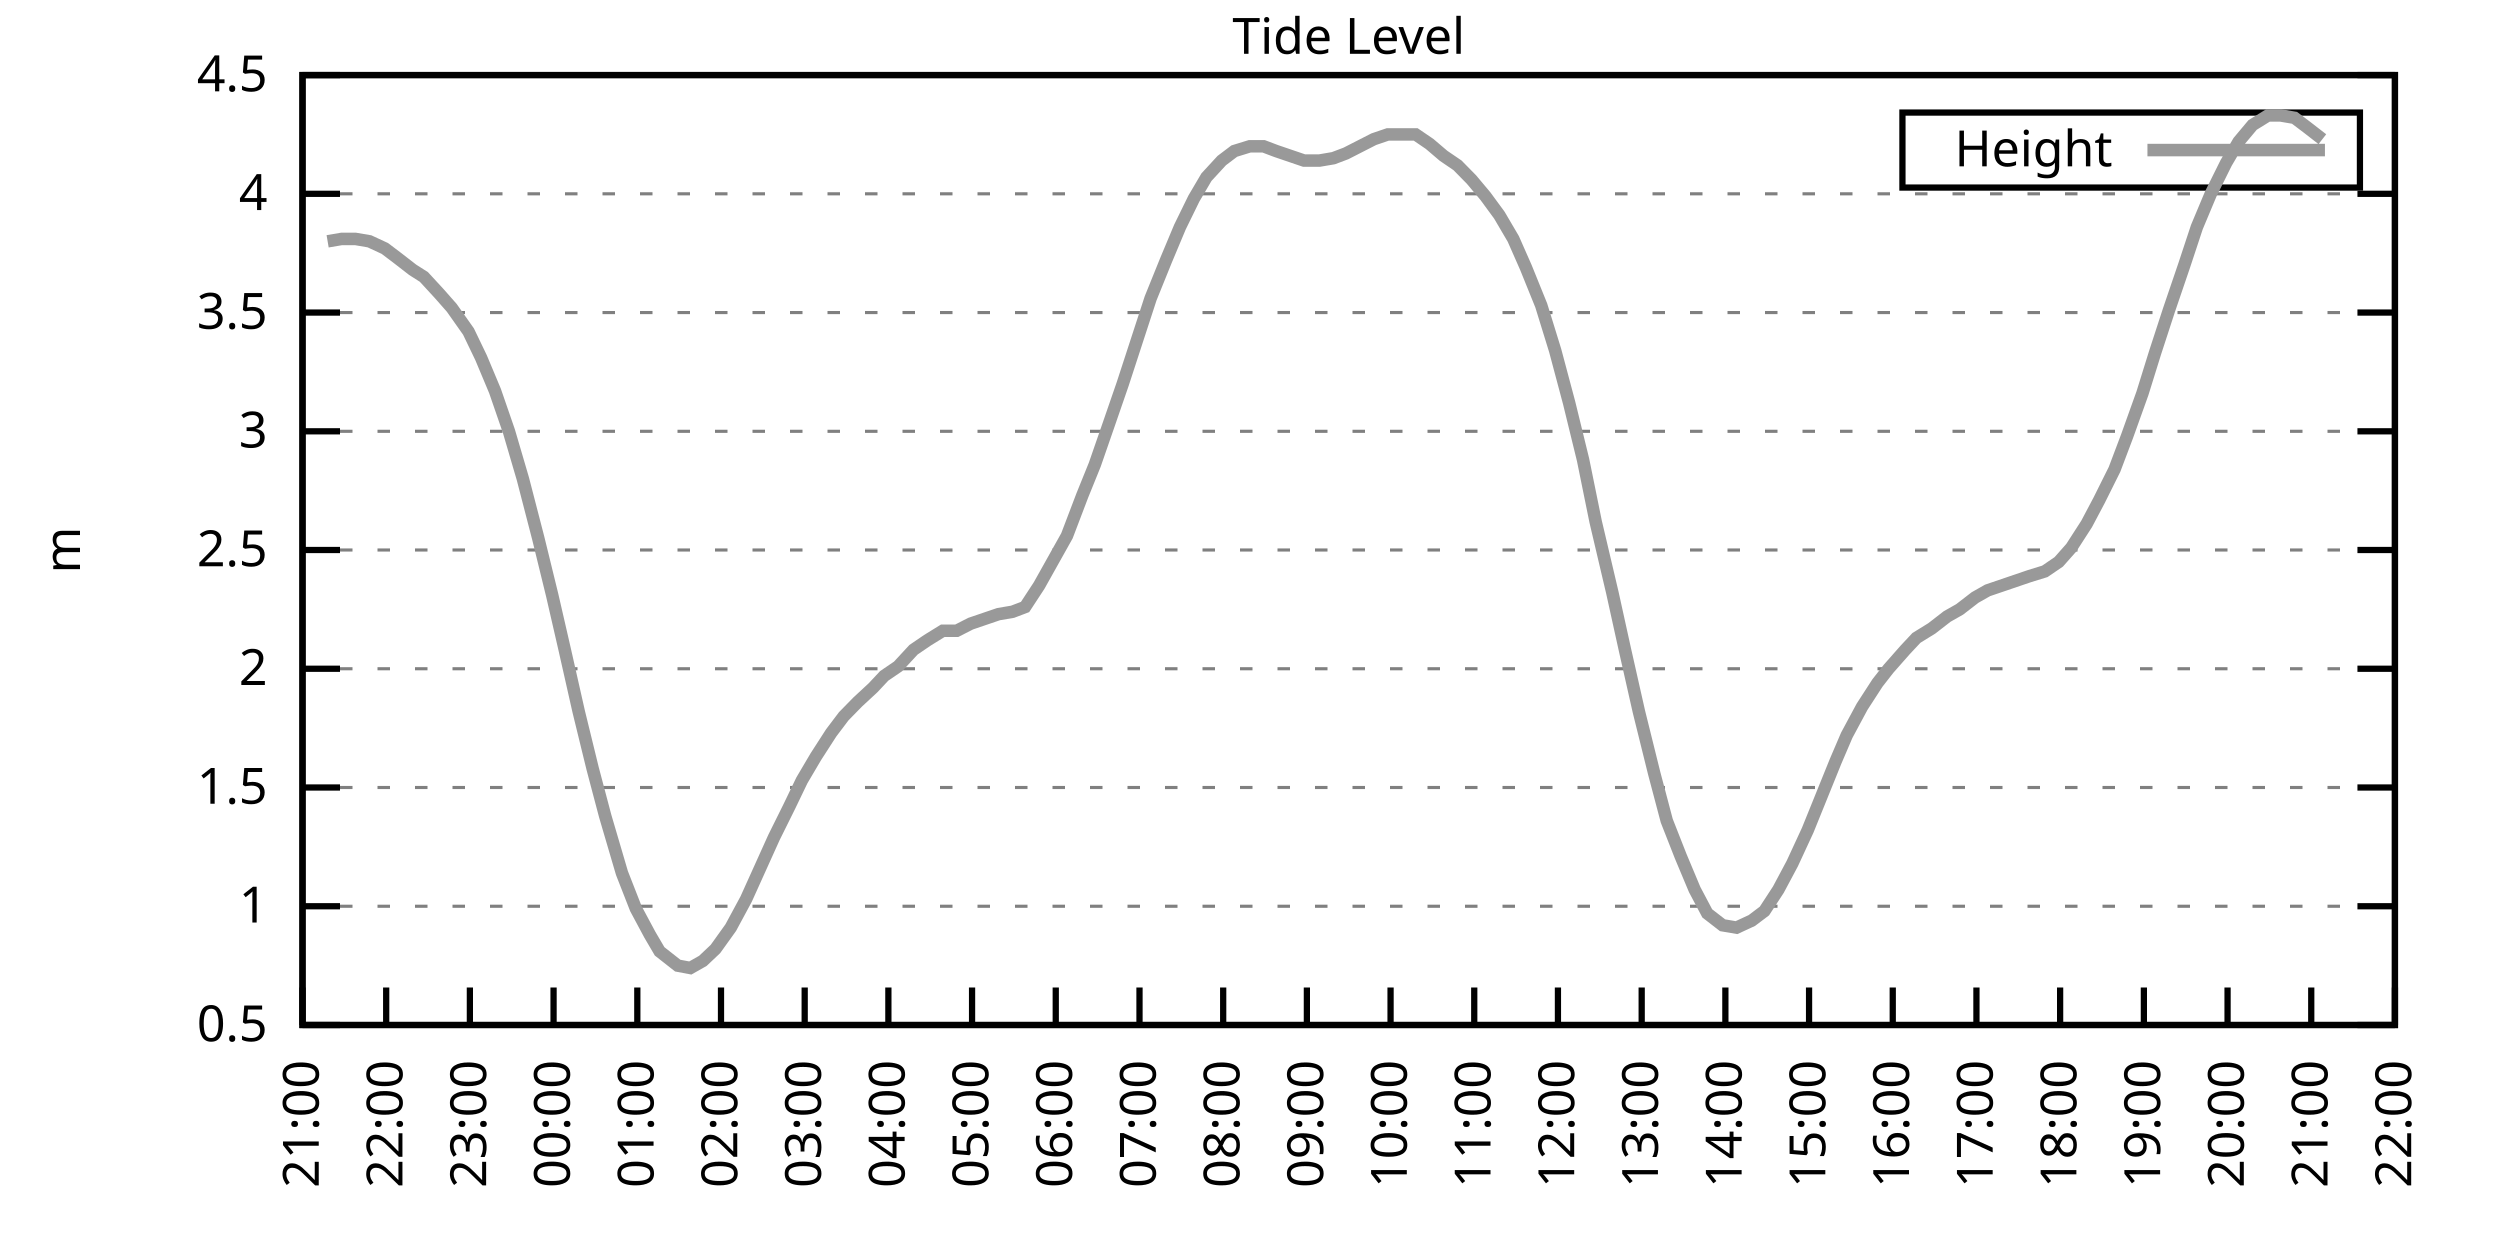
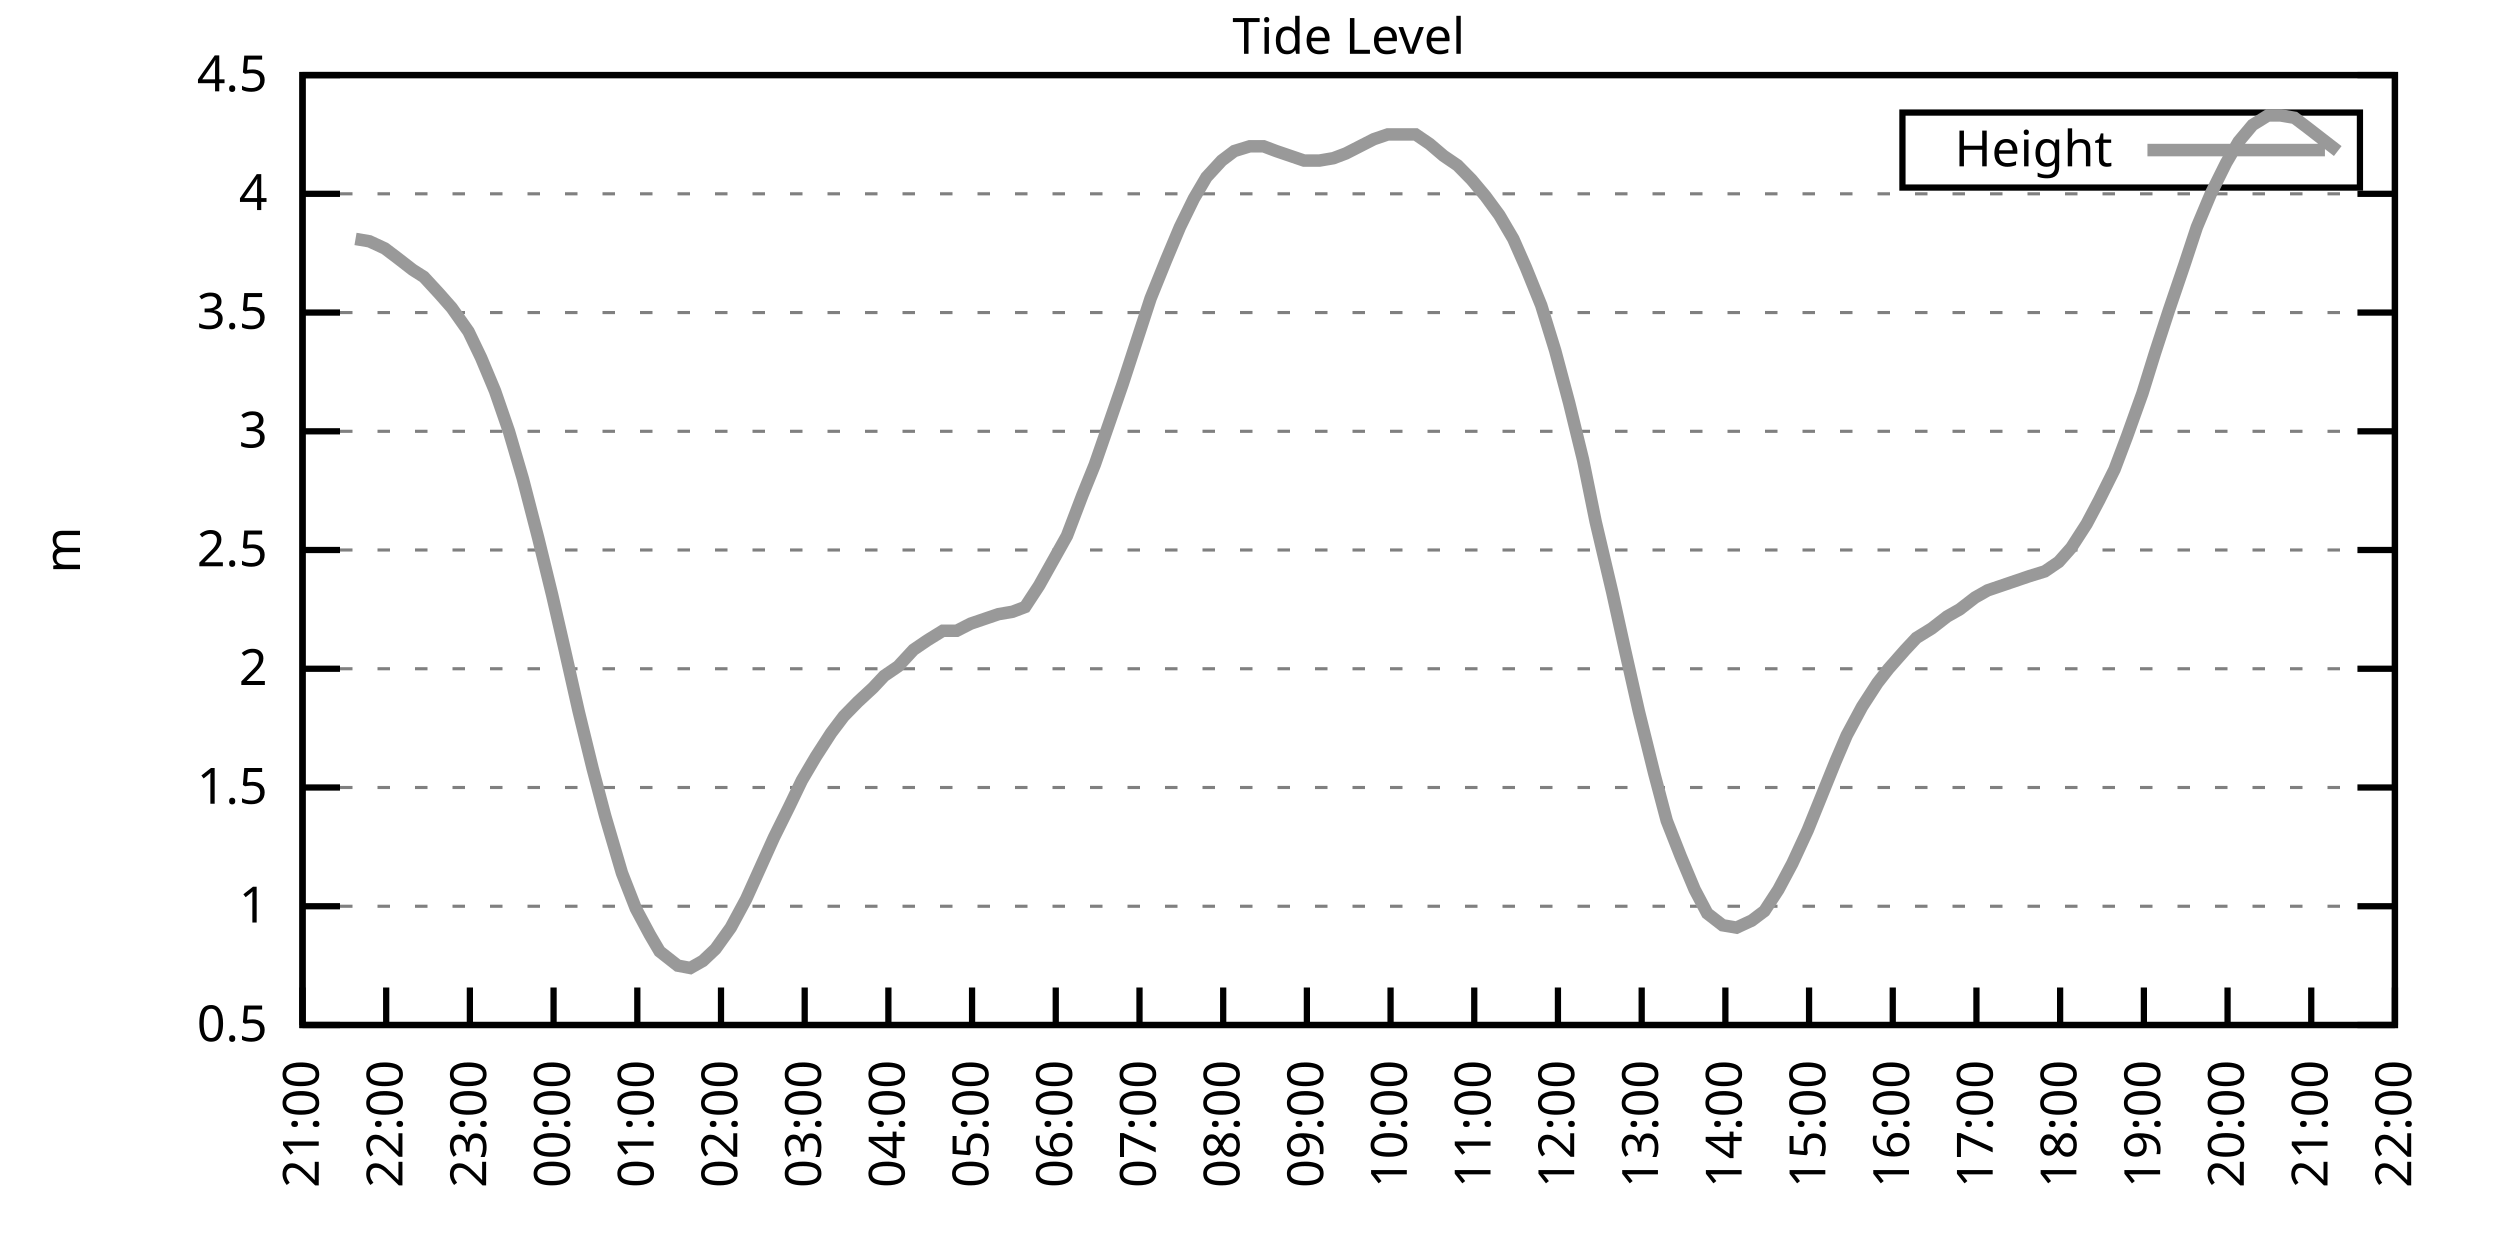
<svg xmlns="http://www.w3.org/2000/svg" xmlns:xlink="http://www.w3.org/1999/xlink" width="400" height="200" viewBox="0 0 400 200">
  <g id="gnuplot_canvas">
    <rect x="0" y="0" width="400" height="200" fill="none" />
    <defs>
      <circle id="gpDot" r="0.5" stroke-width="0.5" stroke="currentColor" />
      <path id="gpPt0" stroke-width="0.333" stroke="currentColor" d="M-1,0 h2 M0,-1 v2" />
      <path id="gpPt1" stroke-width="0.333" stroke="currentColor" d="M-1,-1 L1,1 M1,-1 L-1,1" />
      <path id="gpPt2" stroke-width="0.333" stroke="currentColor" d="M-1,0 L1,0 M0,-1 L0,1 M-1,-1 L1,1 M-1,1 L1,-1" />
      <rect id="gpPt3" stroke-width="0.333" stroke="currentColor" x="-1" y="-1" width="2" height="2" />
      <rect id="gpPt4" stroke-width="0.333" stroke="currentColor" fill="currentColor" x="-1" y="-1" width="2" height="2" />
      <circle id="gpPt5" stroke-width="0.333" stroke="currentColor" cx="0" cy="0" r="1" />
      <use xlink:href="#gpPt5" id="gpPt6" fill="currentColor" stroke="none" />
      <path id="gpPt7" stroke-width="0.333" stroke="currentColor" d="M0,-1.33 L-1.33,0.67 L1.33,0.67 z" />
      <use xlink:href="#gpPt7" id="gpPt8" fill="currentColor" stroke="none" />
      <use xlink:href="#gpPt7" id="gpPt9" stroke="currentColor" transform="rotate(180)" />
      <use xlink:href="#gpPt9" id="gpPt10" fill="currentColor" stroke="none" />
      <use xlink:href="#gpPt3" id="gpPt11" stroke="currentColor" transform="rotate(45)" />
      <use xlink:href="#gpPt11" id="gpPt12" fill="currentColor" stroke="none" />
      <path id="gpPt13" stroke-width="0.333" stroke="currentColor" d="M0,1.330 L1.265,0.411 L0.782,-1.067 L-0.782,-1.076 L-1.265,0.411 z" />
      <use xlink:href="#gpPt13" id="gpPt14" fill="currentColor" stroke="none" />
      <filter id="textbox" filterUnits="objectBoundingBox" x="0" y="0" height="1" width="1">
        <feFlood flood-color="white" flood-opacity="1" result="bgnd" />
        <feComposite in="SourceGraphic" in2="bgnd" operator="atop" />
      </filter>
      <filter id="greybox" filterUnits="objectBoundingBox" x="0" y="0" height="1" width="1">
        <feFlood flood-color="lightgrey" flood-opacity="1" result="grey" />
        <feComposite in="SourceGraphic" in2="grey" operator="atop" />
      </filter>
    </defs>
    <g fill="none" color="white" stroke="currentColor" stroke-width="1.00" stroke-linecap="butt" stroke-linejoin="miter">
</g>
    <g fill="none" color="black" stroke="currentColor" stroke-width="1.00" stroke-linecap="butt" stroke-linejoin="miter">
      <g stroke="none" shape-rendering="crispEdges">
        <polygon fill="rgb(255, 255, 255)" points="48.40,164.00 383.18,164.00 383.18,12.02 48.40,12.02 " />
      </g>
    </g>
    <g fill="none" color="black" stroke="currentColor" stroke-width="1.00" stroke-linecap="butt" stroke-linejoin="miter">
</g>
    <g fill="none" color="black" stroke="black" stroke-width="0.50" stroke-linecap="butt" stroke-linejoin="miter">
</g>
    <g fill="none" color="gray" stroke="currentColor" stroke-width="0.50" stroke-linecap="butt" stroke-linejoin="miter">
      <path stroke="gray" stroke-dasharray="2,4" class="gridline" d="M48.40,164.00 L383.19,164.00  " />
    </g>
    <g fill="none" color="gray" stroke="gray" stroke-width="1.00" stroke-linecap="butt" stroke-linejoin="miter">
</g>
    <g fill="none" color="black" stroke="currentColor" stroke-width="1.00" stroke-linecap="butt" stroke-linejoin="miter">
      <path stroke="black" d="M48.40,164.00 L54.40,164.00 M383.19,164.00 L377.19,164.00  " />
      <g transform="translate(42.80,166.60)" stroke="none" fill="black" font-family="Sans" font-size="8.00" text-anchor="end">
        <text>
          <tspan font-family="Sans"> 0.5</tspan>
        </text>
      </g>
    </g>
    <g fill="none" color="black" stroke="currentColor" stroke-width="1.00" stroke-linecap="butt" stroke-linejoin="miter">
</g>
    <g fill="none" color="black" stroke="black" stroke-width="0.50" stroke-linecap="butt" stroke-linejoin="miter">
</g>
    <g fill="none" color="gray" stroke="currentColor" stroke-width="0.50" stroke-linecap="butt" stroke-linejoin="miter">
      <path stroke="gray" stroke-dasharray="2,4" class="gridline" d="M48.40,145.00 L383.19,145.00  " />
    </g>
    <g fill="none" color="gray" stroke="gray" stroke-width="1.00" stroke-linecap="butt" stroke-linejoin="miter">
</g>
    <g fill="none" color="black" stroke="currentColor" stroke-width="1.00" stroke-linecap="butt" stroke-linejoin="miter">
      <path stroke="black" d="M48.40,145.00 L54.40,145.00 M383.19,145.00 L377.19,145.00  " />
      <g transform="translate(42.80,147.60)" stroke="none" fill="black" font-family="Sans" font-size="8.00" text-anchor="end">
        <text>
          <tspan font-family="Sans"> 1</tspan>
        </text>
      </g>
    </g>
    <g fill="none" color="black" stroke="currentColor" stroke-width="1.00" stroke-linecap="butt" stroke-linejoin="miter">
</g>
    <g fill="none" color="black" stroke="black" stroke-width="0.50" stroke-linecap="butt" stroke-linejoin="miter">
</g>
    <g fill="none" color="gray" stroke="currentColor" stroke-width="0.50" stroke-linecap="butt" stroke-linejoin="miter">
      <path stroke="gray" stroke-dasharray="2,4" class="gridline" d="M48.40,126.00 L383.19,126.00  " />
    </g>
    <g fill="none" color="gray" stroke="gray" stroke-width="1.00" stroke-linecap="butt" stroke-linejoin="miter">
</g>
    <g fill="none" color="black" stroke="currentColor" stroke-width="1.00" stroke-linecap="butt" stroke-linejoin="miter">
      <path stroke="black" d="M48.40,126.00 L54.40,126.00 M383.19,126.00 L377.19,126.00  " />
      <g transform="translate(42.80,128.60)" stroke="none" fill="black" font-family="Sans" font-size="8.00" text-anchor="end">
        <text>
          <tspan font-family="Sans"> 1.5</tspan>
        </text>
      </g>
    </g>
    <g fill="none" color="black" stroke="currentColor" stroke-width="1.00" stroke-linecap="butt" stroke-linejoin="miter">
</g>
    <g fill="none" color="black" stroke="black" stroke-width="0.50" stroke-linecap="butt" stroke-linejoin="miter">
</g>
    <g fill="none" color="gray" stroke="currentColor" stroke-width="0.50" stroke-linecap="butt" stroke-linejoin="miter">
      <path stroke="gray" stroke-dasharray="2,4" class="gridline" d="M48.40,107.00 L383.19,107.00  " />
    </g>
    <g fill="none" color="gray" stroke="gray" stroke-width="1.00" stroke-linecap="butt" stroke-linejoin="miter">
</g>
    <g fill="none" color="black" stroke="currentColor" stroke-width="1.00" stroke-linecap="butt" stroke-linejoin="miter">
      <path stroke="black" d="M48.40,107.00 L54.40,107.00 M383.19,107.00 L377.19,107.00  " />
      <g transform="translate(42.80,109.60)" stroke="none" fill="black" font-family="Sans" font-size="8.00" text-anchor="end">
        <text>
          <tspan font-family="Sans"> 2</tspan>
        </text>
      </g>
    </g>
    <g fill="none" color="black" stroke="currentColor" stroke-width="1.00" stroke-linecap="butt" stroke-linejoin="miter">
</g>
    <g fill="none" color="black" stroke="black" stroke-width="0.50" stroke-linecap="butt" stroke-linejoin="miter">
</g>
    <g fill="none" color="gray" stroke="currentColor" stroke-width="0.50" stroke-linecap="butt" stroke-linejoin="miter">
      <path stroke="gray" stroke-dasharray="2,4" class="gridline" d="M48.40,88.00 L383.19,88.00  " />
    </g>
    <g fill="none" color="gray" stroke="gray" stroke-width="1.00" stroke-linecap="butt" stroke-linejoin="miter">
</g>
    <g fill="none" color="black" stroke="currentColor" stroke-width="1.00" stroke-linecap="butt" stroke-linejoin="miter">
      <path stroke="black" d="M48.40,88.00 L54.40,88.00 M383.19,88.00 L377.19,88.00  " />
      <g transform="translate(42.80,90.60)" stroke="none" fill="black" font-family="Sans" font-size="8.00" text-anchor="end">
        <text>
          <tspan font-family="Sans"> 2.5</tspan>
        </text>
      </g>
    </g>
    <g fill="none" color="black" stroke="currentColor" stroke-width="1.00" stroke-linecap="butt" stroke-linejoin="miter">
</g>
    <g fill="none" color="black" stroke="black" stroke-width="0.50" stroke-linecap="butt" stroke-linejoin="miter">
</g>
    <g fill="none" color="gray" stroke="currentColor" stroke-width="0.50" stroke-linecap="butt" stroke-linejoin="miter">
      <path stroke="gray" stroke-dasharray="2,4" class="gridline" d="M48.40,69.01 L383.19,69.01  " />
    </g>
    <g fill="none" color="gray" stroke="gray" stroke-width="1.00" stroke-linecap="butt" stroke-linejoin="miter">
</g>
    <g fill="none" color="black" stroke="currentColor" stroke-width="1.00" stroke-linecap="butt" stroke-linejoin="miter">
      <path stroke="black" d="M48.40,69.01 L54.40,69.01 M383.19,69.01 L377.19,69.01  " />
      <g transform="translate(42.80,71.61)" stroke="none" fill="black" font-family="Sans" font-size="8.00" text-anchor="end">
        <text>
          <tspan font-family="Sans"> 3</tspan>
        </text>
      </g>
    </g>
    <g fill="none" color="black" stroke="currentColor" stroke-width="1.00" stroke-linecap="butt" stroke-linejoin="miter">
</g>
    <g fill="none" color="black" stroke="black" stroke-width="0.50" stroke-linecap="butt" stroke-linejoin="miter">
</g>
    <g fill="none" color="gray" stroke="currentColor" stroke-width="0.50" stroke-linecap="butt" stroke-linejoin="miter">
      <path stroke="gray" stroke-dasharray="2,4" class="gridline" d="M48.40,50.01 L383.19,50.01  " />
    </g>
    <g fill="none" color="gray" stroke="gray" stroke-width="1.00" stroke-linecap="butt" stroke-linejoin="miter">
</g>
    <g fill="none" color="black" stroke="currentColor" stroke-width="1.00" stroke-linecap="butt" stroke-linejoin="miter">
      <path stroke="black" d="M48.40,50.01 L54.40,50.01 M383.19,50.01 L377.19,50.01  " />
      <g transform="translate(42.80,52.61)" stroke="none" fill="black" font-family="Sans" font-size="8.00" text-anchor="end">
        <text>
          <tspan font-family="Sans"> 3.5</tspan>
        </text>
      </g>
    </g>
    <g fill="none" color="black" stroke="currentColor" stroke-width="1.00" stroke-linecap="butt" stroke-linejoin="miter">
</g>
    <g fill="none" color="black" stroke="black" stroke-width="0.50" stroke-linecap="butt" stroke-linejoin="miter">
</g>
    <g fill="none" color="gray" stroke="currentColor" stroke-width="0.50" stroke-linecap="butt" stroke-linejoin="miter">
      <path stroke="gray" stroke-dasharray="2,4" class="gridline" d="M48.40,31.01 L383.19,31.01  " />
    </g>
    <g fill="none" color="gray" stroke="gray" stroke-width="1.00" stroke-linecap="butt" stroke-linejoin="miter">
</g>
    <g fill="none" color="black" stroke="currentColor" stroke-width="1.00" stroke-linecap="butt" stroke-linejoin="miter">
      <path stroke="black" d="M48.40,31.01 L54.40,31.01 M383.19,31.01 L377.19,31.01  " />
      <g transform="translate(42.80,33.61)" stroke="none" fill="black" font-family="Sans" font-size="8.00" text-anchor="end">
        <text>
          <tspan font-family="Sans"> 4</tspan>
        </text>
      </g>
    </g>
    <g fill="none" color="black" stroke="currentColor" stroke-width="1.00" stroke-linecap="butt" stroke-linejoin="miter">
</g>
    <g fill="none" color="black" stroke="black" stroke-width="0.50" stroke-linecap="butt" stroke-linejoin="miter">
</g>
    <g fill="none" color="gray" stroke="currentColor" stroke-width="0.50" stroke-linecap="butt" stroke-linejoin="miter">
      <path stroke="gray" stroke-dasharray="2,4" class="gridline" d="M48.40,12.01 L383.19,12.01  " />
    </g>
    <g fill="none" color="gray" stroke="gray" stroke-width="1.00" stroke-linecap="butt" stroke-linejoin="miter">
</g>
    <g fill="none" color="black" stroke="currentColor" stroke-width="1.00" stroke-linecap="butt" stroke-linejoin="miter">
      <path stroke="black" d="M48.40,12.01 L54.40,12.01 M383.19,12.01 L377.19,12.01  " />
      <g transform="translate(42.80,14.61)" stroke="none" fill="black" font-family="Sans" font-size="8.00" text-anchor="end">
        <text>
          <tspan font-family="Sans"> 4.5</tspan>
        </text>
      </g>
    </g>
    <g fill="none" color="black" stroke="currentColor" stroke-width="1.00" stroke-linecap="butt" stroke-linejoin="miter">
      <path stroke="black" d="M48.40,164.00 L48.40,158.00  " />
      <g transform="translate(51.00,169.60) rotate(270.00)" stroke="none" fill="black" font-family="Sans" font-size="8.00" text-anchor="end">
        <text>
          <tspan font-family="Sans">21:00</tspan>
        </text>
      </g>
    </g>
    <g fill="none" color="black" stroke="currentColor" stroke-width="1.00" stroke-linecap="butt" stroke-linejoin="miter">
      <path stroke="black" d="M61.79,164.00 L61.79,158.00  " />
      <g transform="translate(64.39,169.60) rotate(270.00)" stroke="none" fill="black" font-family="Sans" font-size="8.00" text-anchor="end">
        <text>
          <tspan font-family="Sans">22:00</tspan>
        </text>
      </g>
    </g>
    <g fill="none" color="black" stroke="currentColor" stroke-width="1.00" stroke-linecap="butt" stroke-linejoin="miter">
      <path stroke="black" d="M75.18,164.00 L75.18,158.00  " />
      <g transform="translate(77.78,169.60) rotate(270.00)" stroke="none" fill="black" font-family="Sans" font-size="8.00" text-anchor="end">
        <text>
          <tspan font-family="Sans">23:00</tspan>
        </text>
      </g>
    </g>
    <g fill="none" color="black" stroke="currentColor" stroke-width="1.00" stroke-linecap="butt" stroke-linejoin="miter">
      <path stroke="black" d="M88.57,164.00 L88.57,158.00  " />
      <g transform="translate(91.17,169.60) rotate(270.00)" stroke="none" fill="black" font-family="Sans" font-size="8.00" text-anchor="end">
        <text>
          <tspan font-family="Sans">00:00</tspan>
        </text>
      </g>
    </g>
    <g fill="none" color="black" stroke="currentColor" stroke-width="1.00" stroke-linecap="butt" stroke-linejoin="miter">
      <path stroke="black" d="M101.97,164.00 L101.97,158.00  " />
      <g transform="translate(104.57,169.60) rotate(270.00)" stroke="none" fill="black" font-family="Sans" font-size="8.00" text-anchor="end">
        <text>
          <tspan font-family="Sans">01:00</tspan>
        </text>
      </g>
    </g>
    <g fill="none" color="black" stroke="currentColor" stroke-width="1.00" stroke-linecap="butt" stroke-linejoin="miter">
      <path stroke="black" d="M115.36,164.00 L115.36,158.00  " />
      <g transform="translate(117.96,169.60) rotate(270.00)" stroke="none" fill="black" font-family="Sans" font-size="8.00" text-anchor="end">
        <text>
          <tspan font-family="Sans">02:00</tspan>
        </text>
      </g>
    </g>
    <g fill="none" color="black" stroke="currentColor" stroke-width="1.00" stroke-linecap="butt" stroke-linejoin="miter">
      <path stroke="black" d="M128.75,164.00 L128.75,158.00  " />
      <g transform="translate(131.35,169.60) rotate(270.00)" stroke="none" fill="black" font-family="Sans" font-size="8.00" text-anchor="end">
        <text>
          <tspan font-family="Sans">03:00</tspan>
        </text>
      </g>
    </g>
    <g fill="none" color="black" stroke="currentColor" stroke-width="1.00" stroke-linecap="butt" stroke-linejoin="miter">
      <path stroke="black" d="M142.14,164.00 L142.14,158.00  " />
      <g transform="translate(144.74,169.60) rotate(270.00)" stroke="none" fill="black" font-family="Sans" font-size="8.00" text-anchor="end">
        <text>
          <tspan font-family="Sans">04:00</tspan>
        </text>
      </g>
    </g>
    <g fill="none" color="black" stroke="currentColor" stroke-width="1.00" stroke-linecap="butt" stroke-linejoin="miter">
      <path stroke="black" d="M155.53,164.00 L155.53,158.00  " />
      <g transform="translate(158.13,169.60) rotate(270.00)" stroke="none" fill="black" font-family="Sans" font-size="8.00" text-anchor="end">
        <text>
          <tspan font-family="Sans">05:00</tspan>
        </text>
      </g>
    </g>
    <g fill="none" color="black" stroke="currentColor" stroke-width="1.00" stroke-linecap="butt" stroke-linejoin="miter">
      <path stroke="black" d="M168.92,164.00 L168.92,158.00  " />
      <g transform="translate(171.52,169.60) rotate(270.00)" stroke="none" fill="black" font-family="Sans" font-size="8.00" text-anchor="end">
        <text>
          <tspan font-family="Sans">06:00</tspan>
        </text>
      </g>
    </g>
    <g fill="none" color="black" stroke="currentColor" stroke-width="1.00" stroke-linecap="butt" stroke-linejoin="miter">
      <path stroke="black" d="M182.32,164.00 L182.32,158.00  " />
      <g transform="translate(184.92,169.60) rotate(270.00)" stroke="none" fill="black" font-family="Sans" font-size="8.00" text-anchor="end">
        <text>
          <tspan font-family="Sans">07:00</tspan>
        </text>
      </g>
    </g>
    <g fill="none" color="black" stroke="currentColor" stroke-width="1.00" stroke-linecap="butt" stroke-linejoin="miter">
      <path stroke="black" d="M195.71,164.00 L195.71,158.00  " />
      <g transform="translate(198.31,169.60) rotate(270.00)" stroke="none" fill="black" font-family="Sans" font-size="8.00" text-anchor="end">
        <text>
          <tspan font-family="Sans">08:00</tspan>
        </text>
      </g>
    </g>
    <g fill="none" color="black" stroke="currentColor" stroke-width="1.00" stroke-linecap="butt" stroke-linejoin="miter">
      <path stroke="black" d="M209.10,164.00 L209.10,158.00  " />
      <g transform="translate(211.70,169.60) rotate(270.00)" stroke="none" fill="black" font-family="Sans" font-size="8.00" text-anchor="end">
        <text>
          <tspan font-family="Sans">09:00</tspan>
        </text>
      </g>
    </g>
    <g fill="none" color="black" stroke="currentColor" stroke-width="1.00" stroke-linecap="butt" stroke-linejoin="miter">
      <path stroke="black" d="M222.49,164.00 L222.49,158.00  " />
      <g transform="translate(225.09,169.60) rotate(270.00)" stroke="none" fill="black" font-family="Sans" font-size="8.00" text-anchor="end">
        <text>
          <tspan font-family="Sans">10:00</tspan>
        </text>
      </g>
    </g>
    <g fill="none" color="black" stroke="currentColor" stroke-width="1.00" stroke-linecap="butt" stroke-linejoin="miter">
      <path stroke="black" d="M235.88,164.00 L235.88,158.00  " />
      <g transform="translate(238.48,169.60) rotate(270.00)" stroke="none" fill="black" font-family="Sans" font-size="8.00" text-anchor="end">
        <text>
          <tspan font-family="Sans">11:00</tspan>
        </text>
      </g>
    </g>
    <g fill="none" color="black" stroke="currentColor" stroke-width="1.00" stroke-linecap="butt" stroke-linejoin="miter">
      <path stroke="black" d="M249.27,164.00 L249.27,158.00  " />
      <g transform="translate(251.87,169.60) rotate(270.00)" stroke="none" fill="black" font-family="Sans" font-size="8.00" text-anchor="end">
        <text>
          <tspan font-family="Sans">12:00</tspan>
        </text>
      </g>
    </g>
    <g fill="none" color="black" stroke="currentColor" stroke-width="1.00" stroke-linecap="butt" stroke-linejoin="miter">
      <path stroke="black" d="M262.67,164.00 L262.67,158.00  " />
      <g transform="translate(265.27,169.60) rotate(270.00)" stroke="none" fill="black" font-family="Sans" font-size="8.00" text-anchor="end">
        <text>
          <tspan font-family="Sans">13:00</tspan>
        </text>
      </g>
    </g>
    <g fill="none" color="black" stroke="currentColor" stroke-width="1.00" stroke-linecap="butt" stroke-linejoin="miter">
      <path stroke="black" d="M276.06,164.00 L276.06,158.00  " />
      <g transform="translate(278.66,169.60) rotate(270.00)" stroke="none" fill="black" font-family="Sans" font-size="8.00" text-anchor="end">
        <text>
          <tspan font-family="Sans">14:00</tspan>
        </text>
      </g>
    </g>
    <g fill="none" color="black" stroke="currentColor" stroke-width="1.00" stroke-linecap="butt" stroke-linejoin="miter">
      <path stroke="black" d="M289.45,164.00 L289.45,158.00  " />
      <g transform="translate(292.05,169.60) rotate(270.00)" stroke="none" fill="black" font-family="Sans" font-size="8.00" text-anchor="end">
        <text>
          <tspan font-family="Sans">15:00</tspan>
        </text>
      </g>
    </g>
    <g fill="none" color="black" stroke="currentColor" stroke-width="1.00" stroke-linecap="butt" stroke-linejoin="miter">
      <path stroke="black" d="M302.84,164.00 L302.84,158.00  " />
      <g transform="translate(305.44,169.60) rotate(270.00)" stroke="none" fill="black" font-family="Sans" font-size="8.00" text-anchor="end">
        <text>
          <tspan font-family="Sans">16:00</tspan>
        </text>
      </g>
    </g>
    <g fill="none" color="black" stroke="currentColor" stroke-width="1.00" stroke-linecap="butt" stroke-linejoin="miter">
      <path stroke="black" d="M316.23,164.00 L316.23,158.00  " />
      <g transform="translate(318.83,169.60) rotate(270.00)" stroke="none" fill="black" font-family="Sans" font-size="8.00" text-anchor="end">
        <text>
          <tspan font-family="Sans">17:00</tspan>
        </text>
      </g>
    </g>
    <g fill="none" color="black" stroke="currentColor" stroke-width="1.00" stroke-linecap="butt" stroke-linejoin="miter">
      <path stroke="black" d="M329.62,164.00 L329.62,158.00  " />
      <g transform="translate(332.22,169.60) rotate(270.00)" stroke="none" fill="black" font-family="Sans" font-size="8.00" text-anchor="end">
        <text>
          <tspan font-family="Sans">18:00</tspan>
        </text>
      </g>
    </g>
    <g fill="none" color="black" stroke="currentColor" stroke-width="1.00" stroke-linecap="butt" stroke-linejoin="miter">
      <path stroke="black" d="M343.02,164.00 L343.02,158.00  " />
      <g transform="translate(345.62,169.60) rotate(270.00)" stroke="none" fill="black" font-family="Sans" font-size="8.00" text-anchor="end">
        <text>
          <tspan font-family="Sans">19:00</tspan>
        </text>
      </g>
    </g>
    <g fill="none" color="black" stroke="currentColor" stroke-width="1.00" stroke-linecap="butt" stroke-linejoin="miter">
      <path stroke="black" d="M356.41,164.00 L356.41,158.00  " />
      <g transform="translate(359.01,169.60) rotate(270.00)" stroke="none" fill="black" font-family="Sans" font-size="8.00" text-anchor="end">
        <text>
          <tspan font-family="Sans">20:00</tspan>
        </text>
      </g>
    </g>
    <g fill="none" color="black" stroke="currentColor" stroke-width="1.00" stroke-linecap="butt" stroke-linejoin="miter">
      <path stroke="black" d="M369.80,164.00 L369.80,158.00  " />
      <g transform="translate(372.40,169.60) rotate(270.00)" stroke="none" fill="black" font-family="Sans" font-size="8.00" text-anchor="end">
        <text>
          <tspan font-family="Sans">21:00</tspan>
        </text>
      </g>
    </g>
    <g fill="none" color="black" stroke="currentColor" stroke-width="1.00" stroke-linecap="butt" stroke-linejoin="miter">
      <path stroke="black" d="M383.19,164.00 L383.19,158.00  " />
      <g transform="translate(385.79,169.60) rotate(270.00)" stroke="none" fill="black" font-family="Sans" font-size="8.00" text-anchor="end">
        <text>
          <tspan font-family="Sans">22:00</tspan>
        </text>
      </g>
    </g>
    <g fill="none" color="black" stroke="currentColor" stroke-width="1.00" stroke-linecap="butt" stroke-linejoin="miter">
</g>
    <g fill="none" color="black" stroke="currentColor" stroke-width="1.00" stroke-linecap="butt" stroke-linejoin="miter">
      <path stroke="black" d="M48.40,12.01 L48.40,164.00 L383.19,164.00 L383.19,12.01 L48.40,12.01 Z  " />
    </g>
    <g fill="none" color="black" stroke="currentColor" stroke-width="1.00" stroke-linecap="butt" stroke-linejoin="miter">
</g>
    <g fill="none" color="black" stroke="currentColor" stroke-width="1.00" stroke-linecap="butt" stroke-linejoin="miter">
      <path stroke="black" d="M304.39,30.01 L304.39,18.01 L377.59,18.01 L377.59,30.01 L304.39,30.01 Z  " />
    </g>
    <g id="Tide_level_plot_1">
      <g fill="none" color="white" stroke="black" stroke-width="2.00" stroke-linecap="butt" stroke-linejoin="miter">
</g>
      <g fill="none" color="black" stroke="currentColor" stroke-width="2.00" stroke-linecap="butt" stroke-linejoin="miter">
        <g transform="translate(337.99,26.61)" stroke="none" fill="black" font-family="Sans" font-size="8.00" text-anchor="end">
          <text>
            <tspan font-family="Sans">Height</tspan>
          </text>
        </g>
      </g>
      <g fill="none" color="black" stroke="currentColor" stroke-width="2.00" stroke-linecap="butt" stroke-linejoin="miter">
-         <path stroke="rgb(153, 153, 153)" d="M343.59,24.01 L371.99,24.01 M52.42,38.61 L54.65,38.23 L56.88,38.23 L59.11,38.61 L61.57,39.75 L63.58,41.27   L66.03,43.17 L67.82,44.31 L70.27,46.97 L72.28,49.25 L74.96,53.05 L76.97,57.23 L79.20,62.55 L81.43,69.01   L83.66,76.61 L86.12,86.11 L88.35,95.22 L90.36,103.96 L92.59,113.84 L94.82,122.96 L96.83,130.56 L99.51,139.68   L101.74,145.38 L103.98,149.56 L105.54,152.22 L108.44,154.50 L110.45,154.88 L112.46,153.74 L114.47,151.84 L116.92,148.42   L119.38,143.86 L121.61,138.92 L123.84,133.98 L126.29,129.04 L128.30,124.86 L130.54,121.06 L132.99,117.26 L135.00,114.60   L137.23,112.32 L139.69,110.04 L141.47,108.14 L143.70,106.62 L146.16,103.96 L148.39,102.44 L150.85,100.92 L153.08,100.92   L155.31,99.78 L157.54,99.02 L159.77,98.26 L162.01,97.88 L164.01,97.12 L166.25,93.70 L170.71,85.73 L173.17,79.27   L175.17,74.33 L177.41,67.87 L179.64,61.41 L181.87,54.57 L184.10,47.73 L186.56,41.65 L188.79,36.33 L191.02,31.77   L193.03,28.35 L195.48,25.69 L197.49,24.17 L199.95,23.41 L202.18,23.41 L204.19,24.17 L206.42,24.93 L208.65,25.69   L211.11,25.69 L213.34,25.31 L215.35,24.55 L217.58,23.41 L219.81,22.27 L222.04,21.51 L224.28,21.51 L226.51,21.51   L228.74,23.03 L230.97,24.93 L233.20,26.45 L235.44,28.73 L237.67,31.39 L239.90,34.43 L242.13,38.23 L244.14,42.79   L246.60,48.87 L248.83,56.09 L251.06,64.45 L253.29,73.57 L255.30,83.45 L257.98,94.84 L259.99,103.96 L262.22,113.84   L264.67,123.72 L266.68,131.32 L268.92,137.02 L271.15,142.34 L273.16,146.14 L275.61,148.04 L277.84,148.42 L280.30,147.28   L282.31,145.76 L284.54,142.34 L286.77,138.16 L289.23,132.84 L291.23,127.90 L293.69,121.82 L295.48,117.64 L297.93,113.08   L300.39,109.28 L302.17,107.00 L304.85,103.96 L306.63,102.06 L309.09,100.54 L311.54,98.64 L313.55,97.50 L316.01,95.60   L318.02,94.46 L320.25,93.70 L322.48,92.94 L324.71,92.18 L327.17,91.42 L329.40,89.90 L331.41,87.63 L333.86,83.83   L335.87,80.03 L338.33,75.09 L340.34,69.77 L342.79,62.93 L344.80,56.47 L347.03,49.63 L349.49,42.41 L351.50,36.33   L353.73,31.01 L356.18,26.07 L358.19,22.65 L360.42,19.99 L362.88,18.47 L364.89,18.47 L367.12,18.85 L369.13,20.37   L371.58,22.27  " />
+         <path stroke="rgb(153, 153, 153)" d="M343.59,24.01 L371.99,24.01 M56.88,38.23 L59.11,38.61 L61.57,39.75 L63.58,41.27 L66.03,43.17 L67.82,44.31   L70.27,46.97 L72.28,49.25 L74.96,53.05 L76.97,57.23 L79.20,62.55 L81.43,69.01 L83.66,76.61 L86.12,86.11   L88.35,95.22 L90.36,103.96 L92.59,113.84 L94.82,122.96 L96.83,130.56 L99.51,139.68 L101.74,145.38 L103.98,149.56   L105.54,152.22 L108.44,154.50 L110.45,154.88 L112.46,153.74 L114.47,151.84 L116.92,148.42 L119.38,143.86 L121.61,138.92   L123.84,133.98 L126.29,129.04 L128.30,124.86 L130.54,121.06 L132.99,117.26 L135.00,114.60 L137.23,112.32 L139.69,110.04   L141.47,108.14 L143.70,106.62 L146.16,103.96 L148.39,102.44 L150.85,100.92 L153.08,100.92 L155.31,99.78 L157.54,99.02   L159.77,98.26 L162.01,97.88 L164.01,97.12 L166.25,93.70 L170.71,85.73 L173.17,79.27 L175.17,74.33 L177.41,67.87   L179.64,61.41 L181.87,54.57 L184.10,47.73 L186.56,41.65 L188.79,36.33 L191.02,31.77 L193.03,28.35 L195.48,25.69   L197.49,24.17 L199.95,23.41 L202.18,23.41 L204.19,24.17 L206.42,24.93 L208.65,25.69 L211.11,25.69 L213.34,25.31   L215.35,24.55 L217.58,23.41 L219.81,22.27 L222.04,21.51 L224.28,21.51 L226.51,21.51 L228.74,23.03 L230.97,24.93   L233.20,26.45 L235.44,28.73 L237.67,31.39 L239.90,34.43 L242.13,38.23 L244.14,42.79 L246.60,48.87 L248.83,56.09   L251.06,64.45 L253.29,73.57 L255.30,83.45 L257.98,94.84 L259.99,103.96 L262.22,113.84 L264.67,123.72 L266.68,131.32   L268.92,137.02 L271.15,142.34 L273.16,146.14 L275.61,148.04 L277.84,148.42 L280.30,147.28 L282.31,145.76 L284.54,142.34   L286.77,138.16 L289.23,132.84 L291.23,127.90 L293.69,121.82 L295.48,117.64 L297.93,113.08 L300.39,109.28 L302.17,107.00   L304.85,103.96 L306.63,102.06 L309.09,100.54 L311.54,98.64 L313.55,97.50 L316.01,95.60 L318.02,94.46 L320.25,93.70   L322.48,92.94 L324.71,92.18 L327.17,91.42 L329.40,89.90 L331.41,87.63 L333.86,83.83 L335.87,80.03 L338.33,75.09   L340.34,69.77 L342.79,62.93 L344.80,56.47 L347.03,49.63 L349.49,42.41 L351.50,36.33 L353.73,31.01 L356.18,26.07   L358.19,22.65 L360.42,19.99 L362.88,18.47 L364.89,18.47 L367.12,18.85 L369.13,20.37 L371.58,22.27 L374.04,24.17    " />
      </g>
    </g>
    <g fill="none" color="black" stroke="currentColor" stroke-width="2.00" stroke-linecap="butt" stroke-linejoin="miter">
</g>
    <g fill="none" color="black" stroke="black" stroke-width="1.00" stroke-linecap="butt" stroke-linejoin="miter">
</g>
    <g fill="none" color="black" stroke="currentColor" stroke-width="1.00" stroke-linecap="butt" stroke-linejoin="miter">
      <path stroke="black" d="M48.40,12.01 L48.40,164.00 L383.19,164.00 L383.19,12.01 L48.40,12.01 Z  " />
      <g transform="translate(12.80,88.01) rotate(270.00)" stroke="none" fill="black" font-family="Sans" font-size="8.00" text-anchor="middle">
        <text>
          <tspan font-family="Sans">m</tspan>
        </text>
      </g>
    </g>
    <g fill="none" color="black" stroke="currentColor" stroke-width="1.00" stroke-linecap="butt" stroke-linejoin="miter">
</g>
    <g fill="none" color="black" stroke="currentColor" stroke-width="1.00" stroke-linecap="butt" stroke-linejoin="miter">
      <g transform="translate(215.79,8.61)" stroke="none" fill="black" font-family="Sans" font-size="8.00" text-anchor="middle">
        <text>
          <tspan font-family="Sans">Tide Level</tspan>
        </text>
      </g>
    </g>
    <g fill="none" color="black" stroke="currentColor" stroke-width="1.00" stroke-linecap="butt" stroke-linejoin="miter">
</g>
  </g>
</svg>
